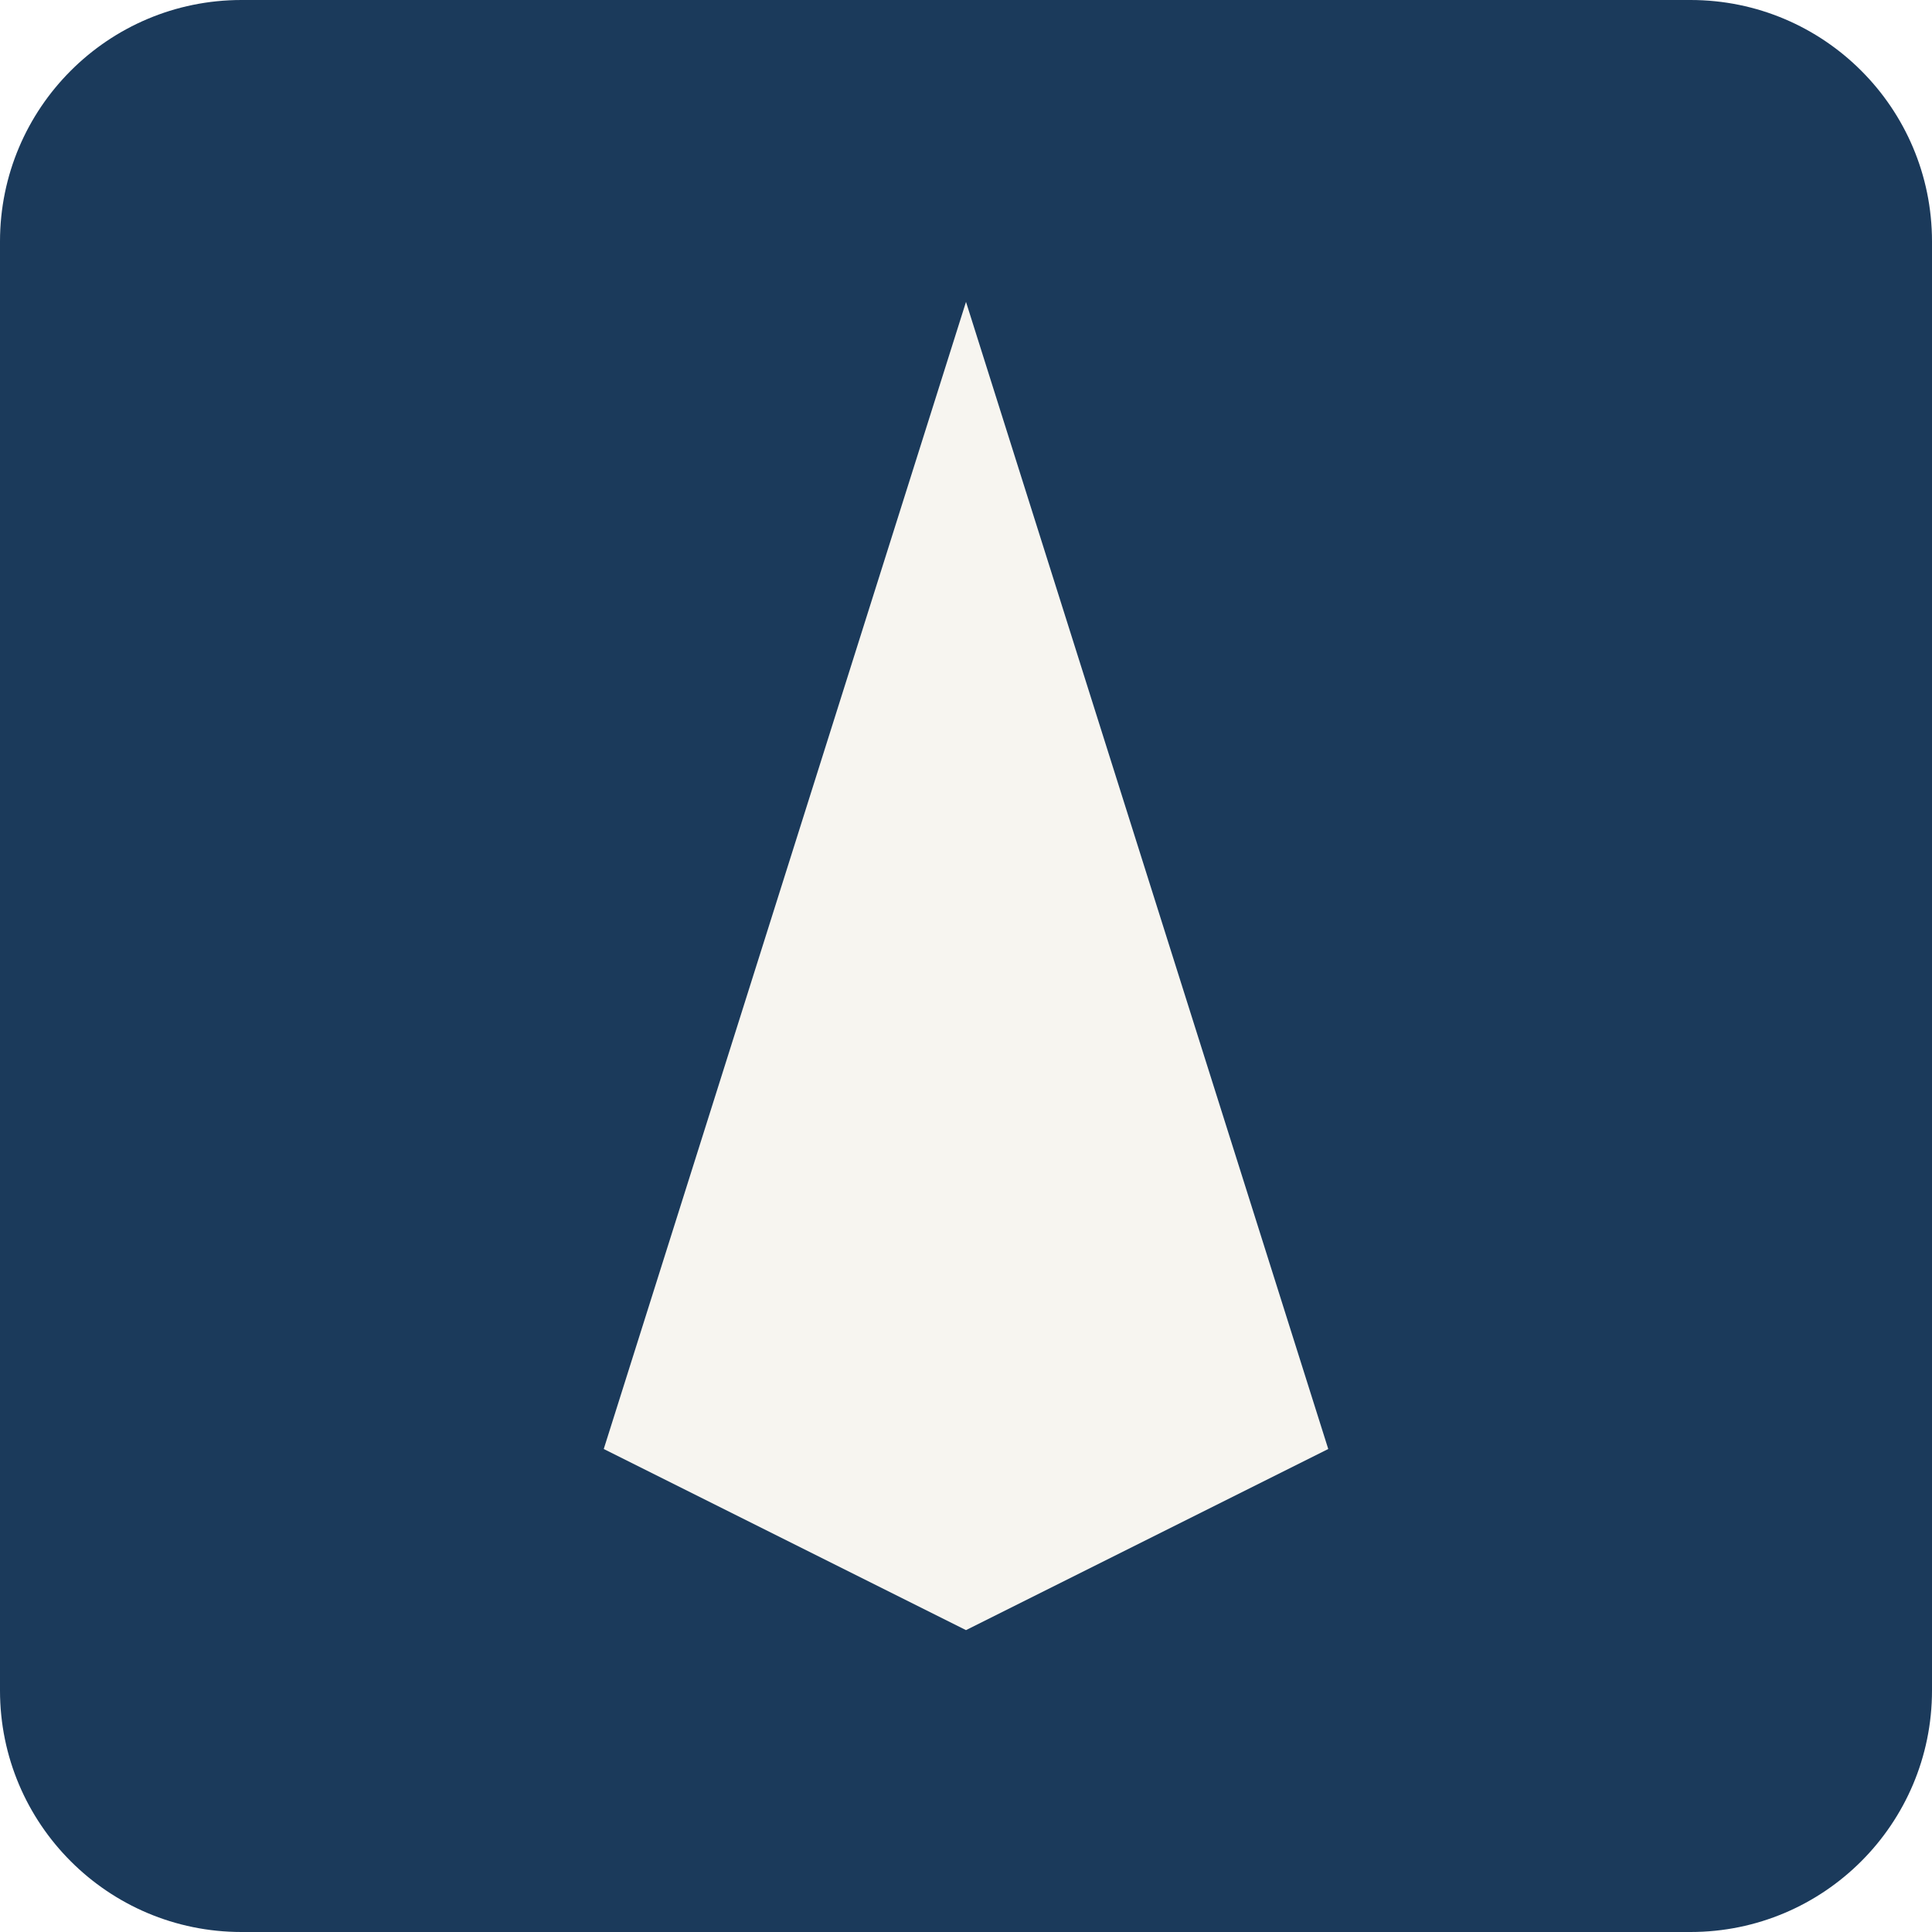
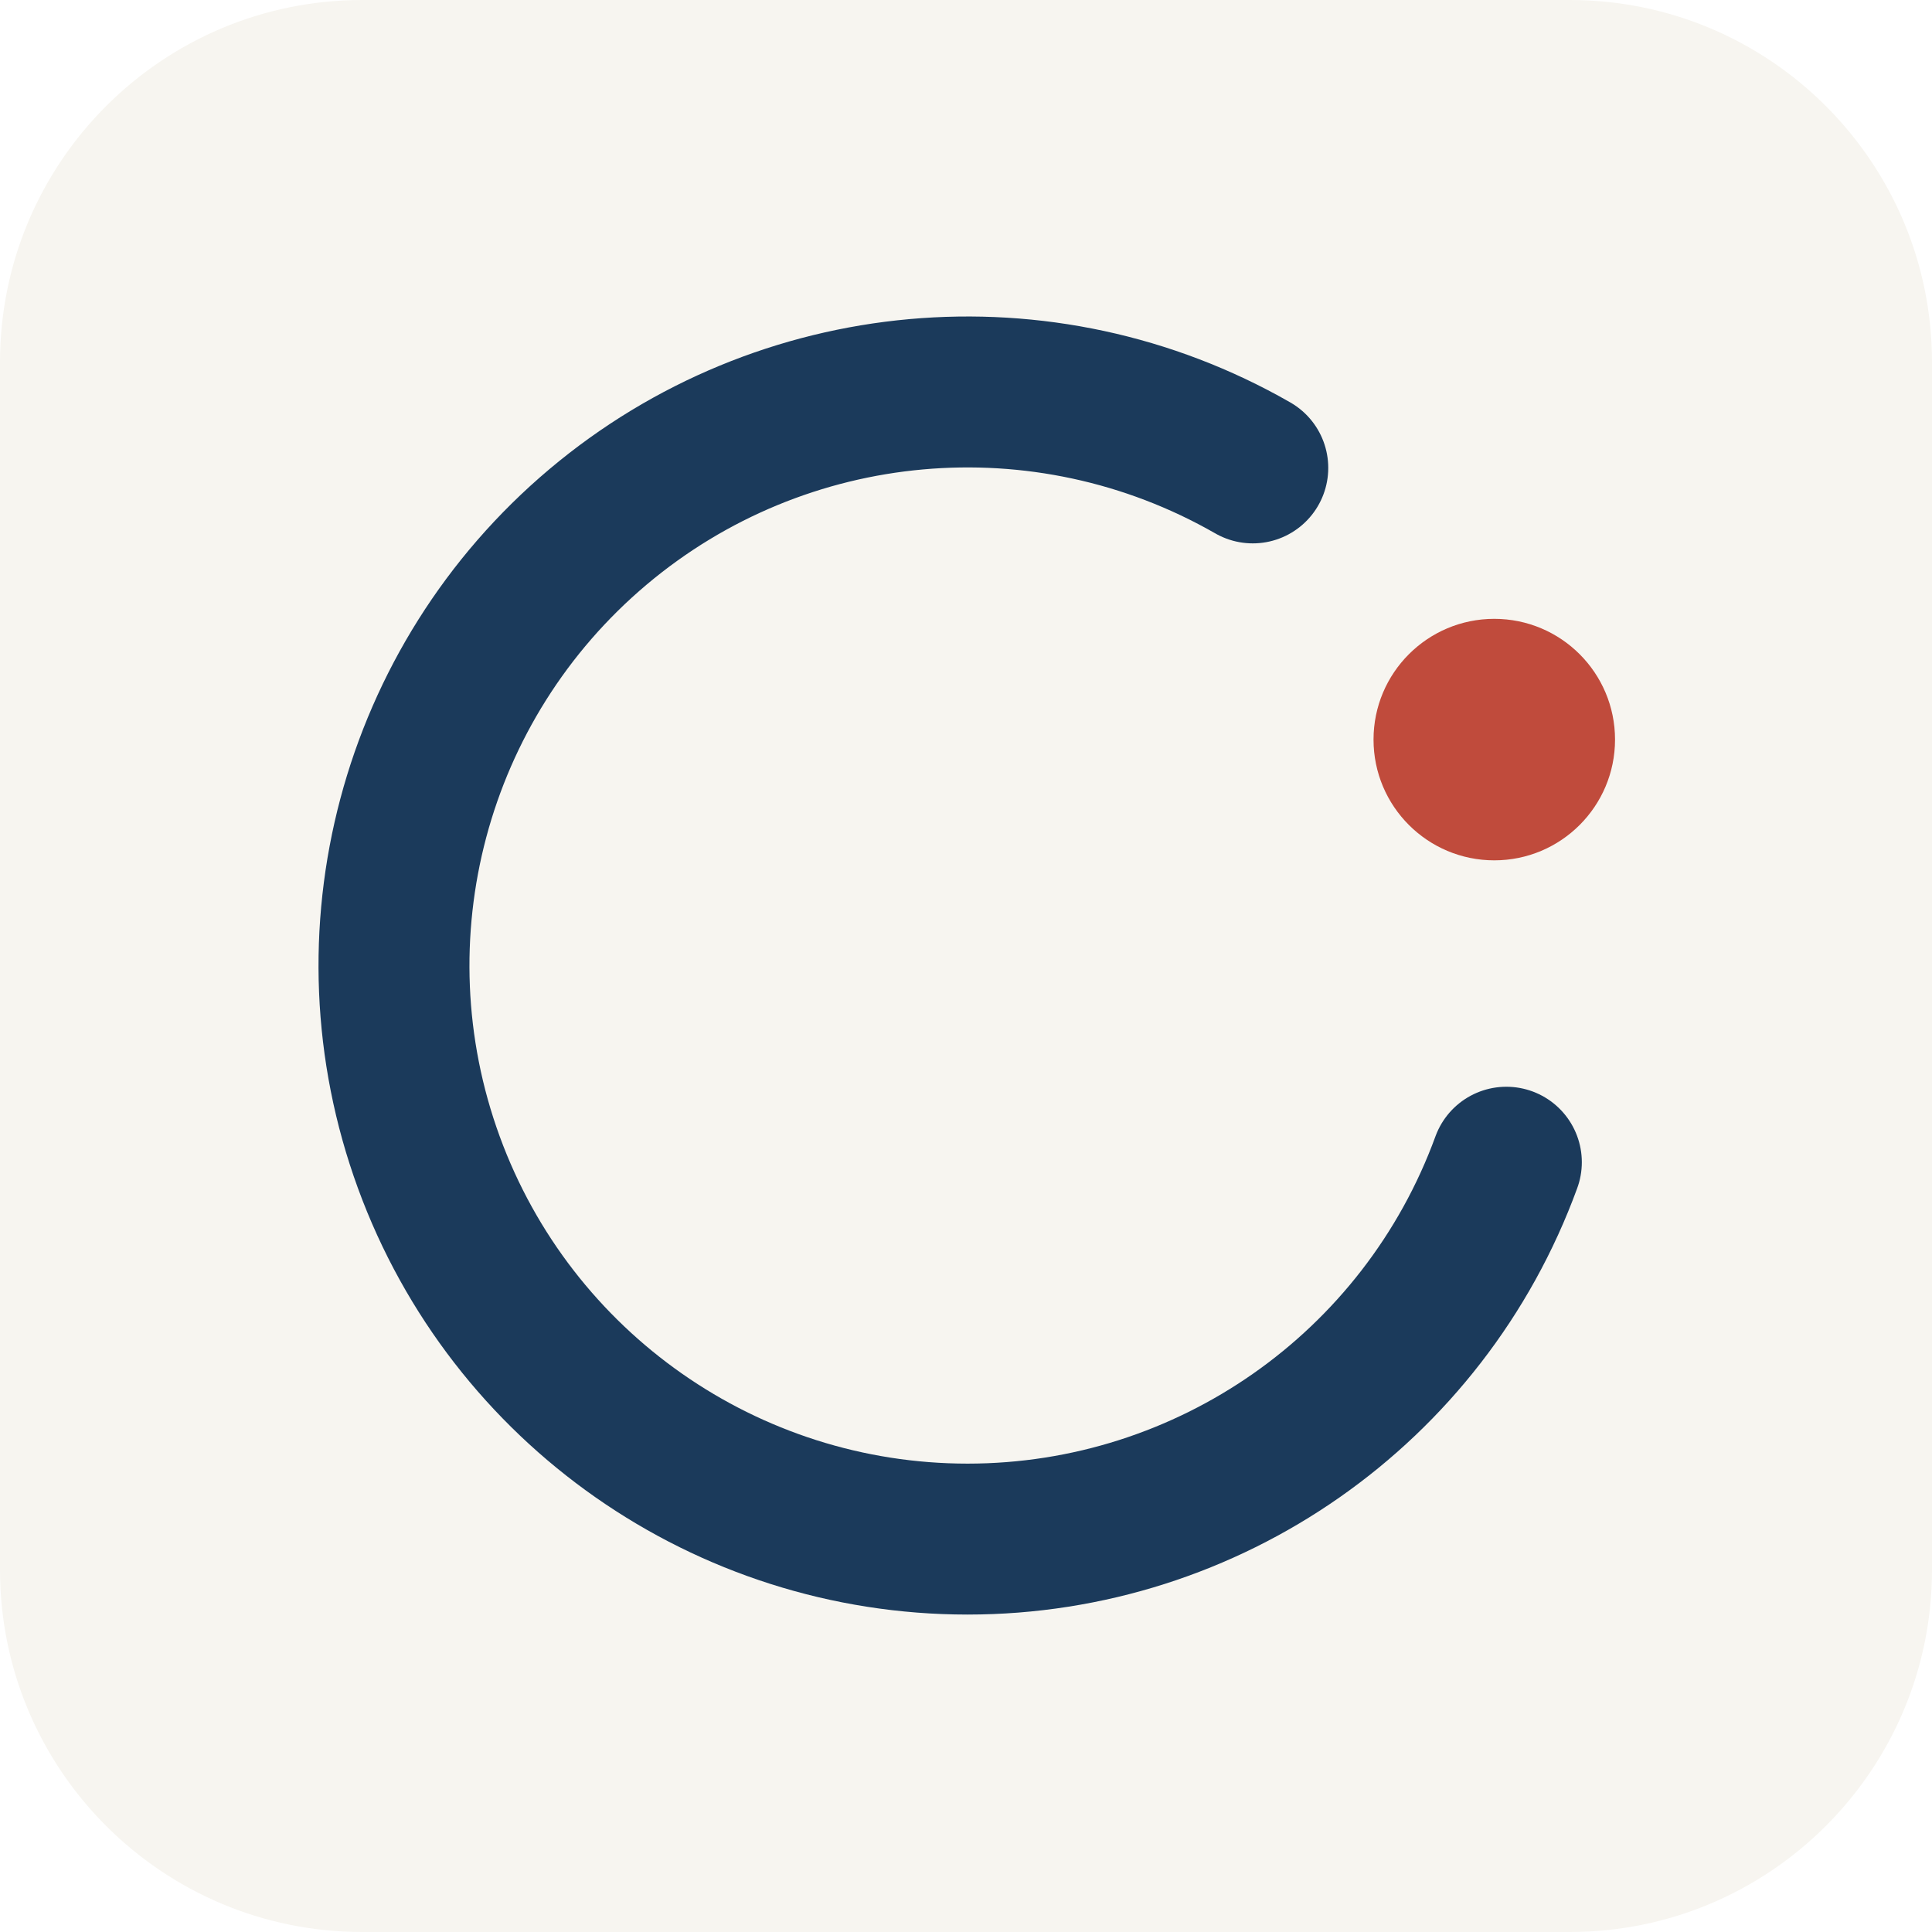
<svg xmlns="http://www.w3.org/2000/svg" viewBox="0 0 64 64">
-   <rect width="64" height="64" rx="8" fill="#1b3a5b" />
-   <path d="M32 10 L44 48 L32 54 L20 48 Z" fill="#f7f5f0" />
+   <rect width="64" height="64" rx="12" fill="#f7f5f0" />
+   <path d="M41.5 15.5A19 19 0 1 0 49.9 38.5" fill="none" stroke="#1b3a5b" stroke-width="5" stroke-linecap="round" />
+   <circle cx="49.5" cy="24.5" r="4" fill="#c04b3c" />
</svg>
